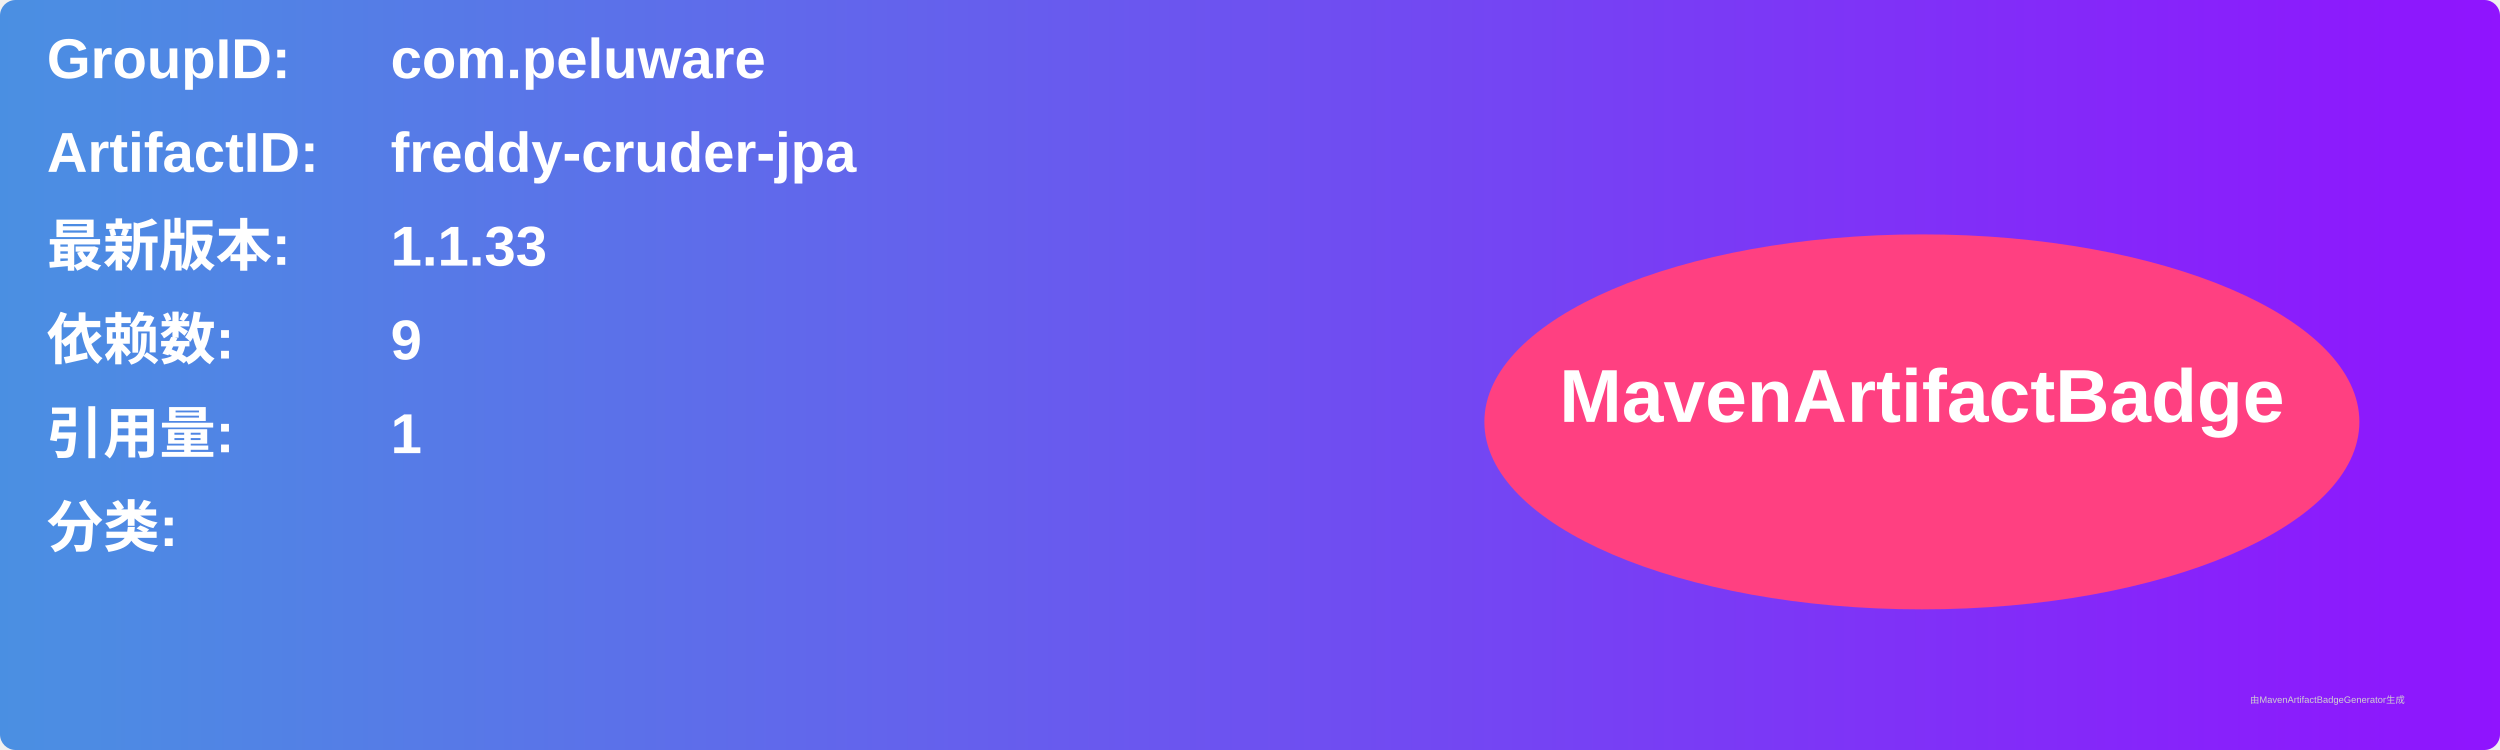
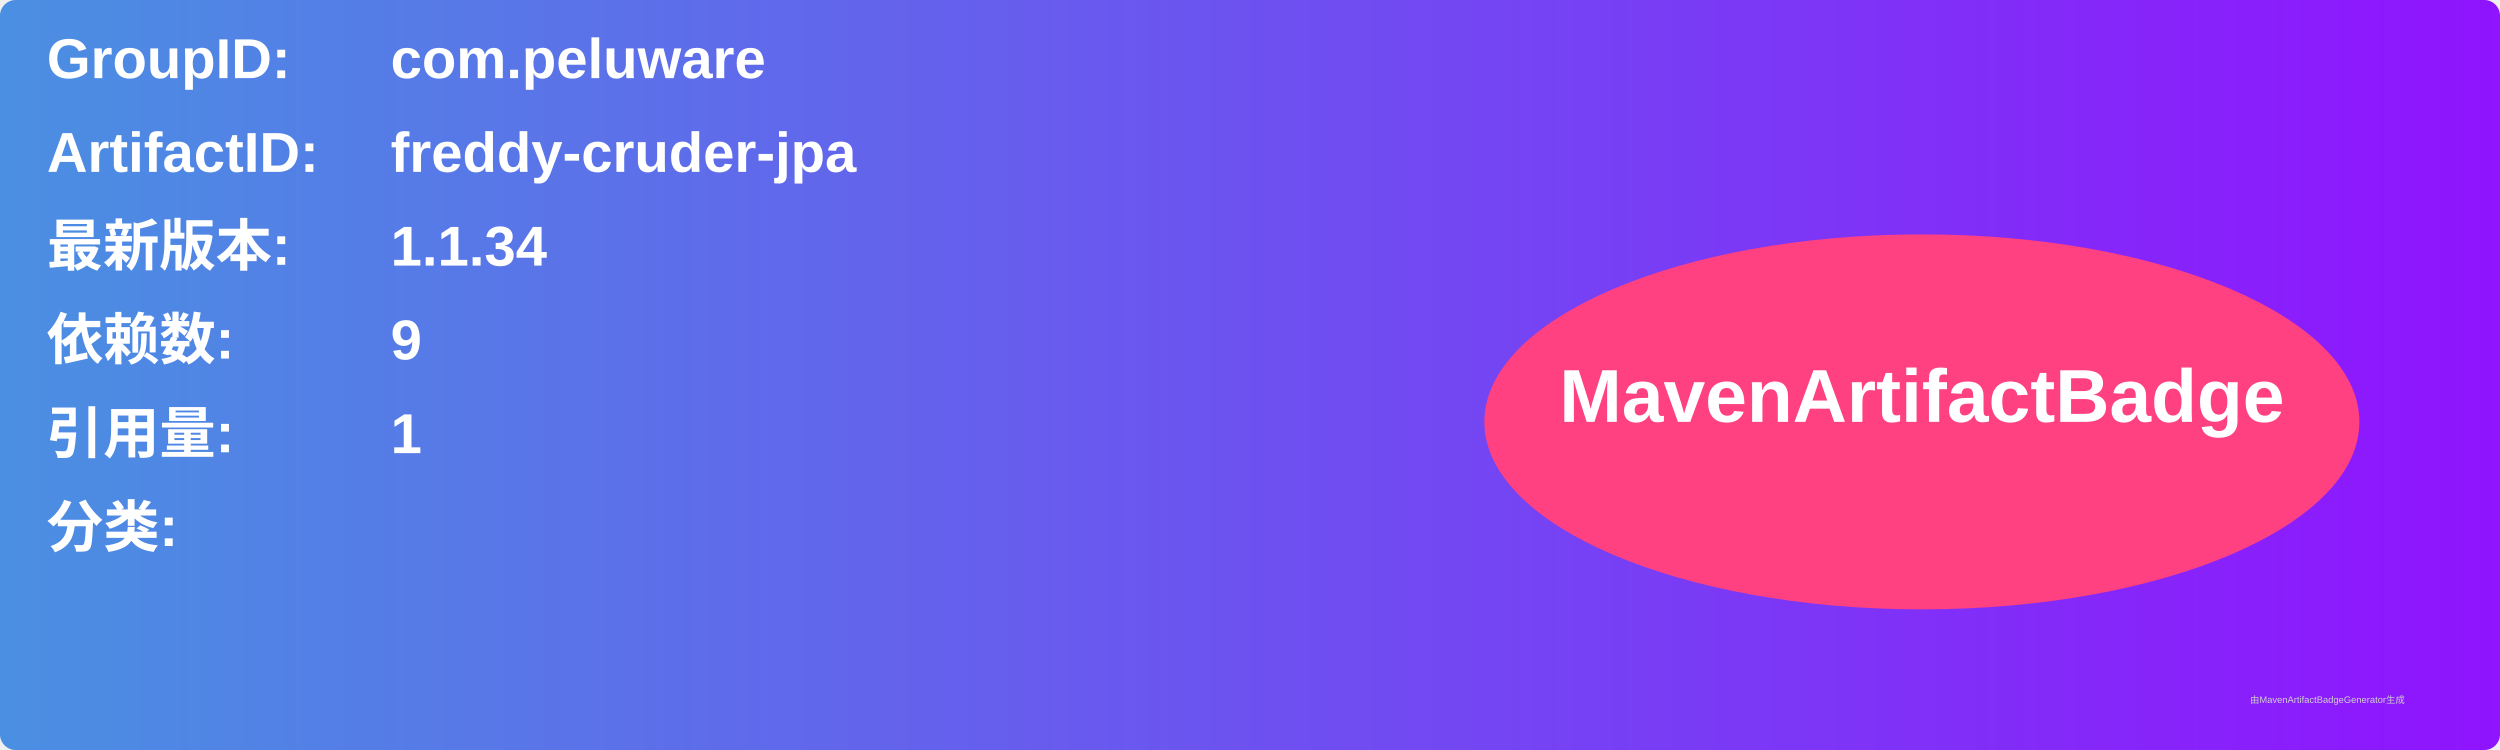
<svg xmlns="http://www.w3.org/2000/svg" width="800" height="240" viewBox="0 0 800 240">
  <linearGradient id="grad" x1="0%" y1="0%" x2="100%" y2="0%">
    <stop offset="0%" stop-color="#4a90e2" />
    <stop offset="100%" stop-color="#9013fe" />
  </linearGradient>
  <rect width="100%" height="100%" rx="5" ry="5" fill="url(#grad)" />
  <g transform="translate(15, 15)">
    <text x="0" y="10" font-family="Arial" font-size="18" fill="white" font-weight="bold" width="260">GroupID:</text>
    <text x="110" y="10" font-family="Arial" font-size="18" fill="white" font-weight="bold" width="460">com.peluware</text>
    <text x="0" y="40" font-family="Arial" font-size="18" fill="white" font-weight="bold" width="260">ArtifactID:</text>
    <text x="110" y="40" font-family="Arial" font-size="18" fill="white" font-weight="bold" width="460">freddy-cruder-jpa</text>
    <text x="0" y="70" font-family="Arial" font-size="18" fill="white" font-weight="bold">最新版本:</text>
    <text x="110" y="70" font-family="Arial" font-size="18" fill="white" font-weight="bold">
-       <tspan font-weight="bold">1.1.33</tspan>
+       <tspan font-weight="bold">1.1.34</tspan>
    </text>
    <text x="0" y="100" font-family="Arial" font-size="18" fill="white" font-weight="bold">依赖数: </text>
    <text x="110" y="100" font-family="Arial" font-size="18" fill="white">
      <tspan font-weight="bold">9</tspan>
    </text>
    <text x="0" y="130" font-family="Arial" font-size="18" fill="white" font-weight="bold">引用量: </text>
    <text x="110" y="130" font-family="Arial" font-size="18" fill="white">
      <tspan font-weight="bold">1</tspan>
    </text>
    <text x="0" y="160" font-family="Arial" font-size="18" fill="white" font-weight="bold">分类:</text>
    <text x="10" y="190" font-family="Arial" font-size="10" fill="white">
      <tspan font-weight="bold" />
    </text>
    <ellipse cx="600" cy="120" rx="140" ry="60" fill="#ff4081" />
    <text x="600" y="120" text-anchor="middle" font-family="Arial" font-size="24" fill="white" font-weight="bold">MavenArtifactBadge</text>
  </g>
  <text x="720" y="225" font-family="Arial" font-size="3" fill="#d0d0d0">由MavenArtifactBadgeGenerator生成</text>
</svg>
